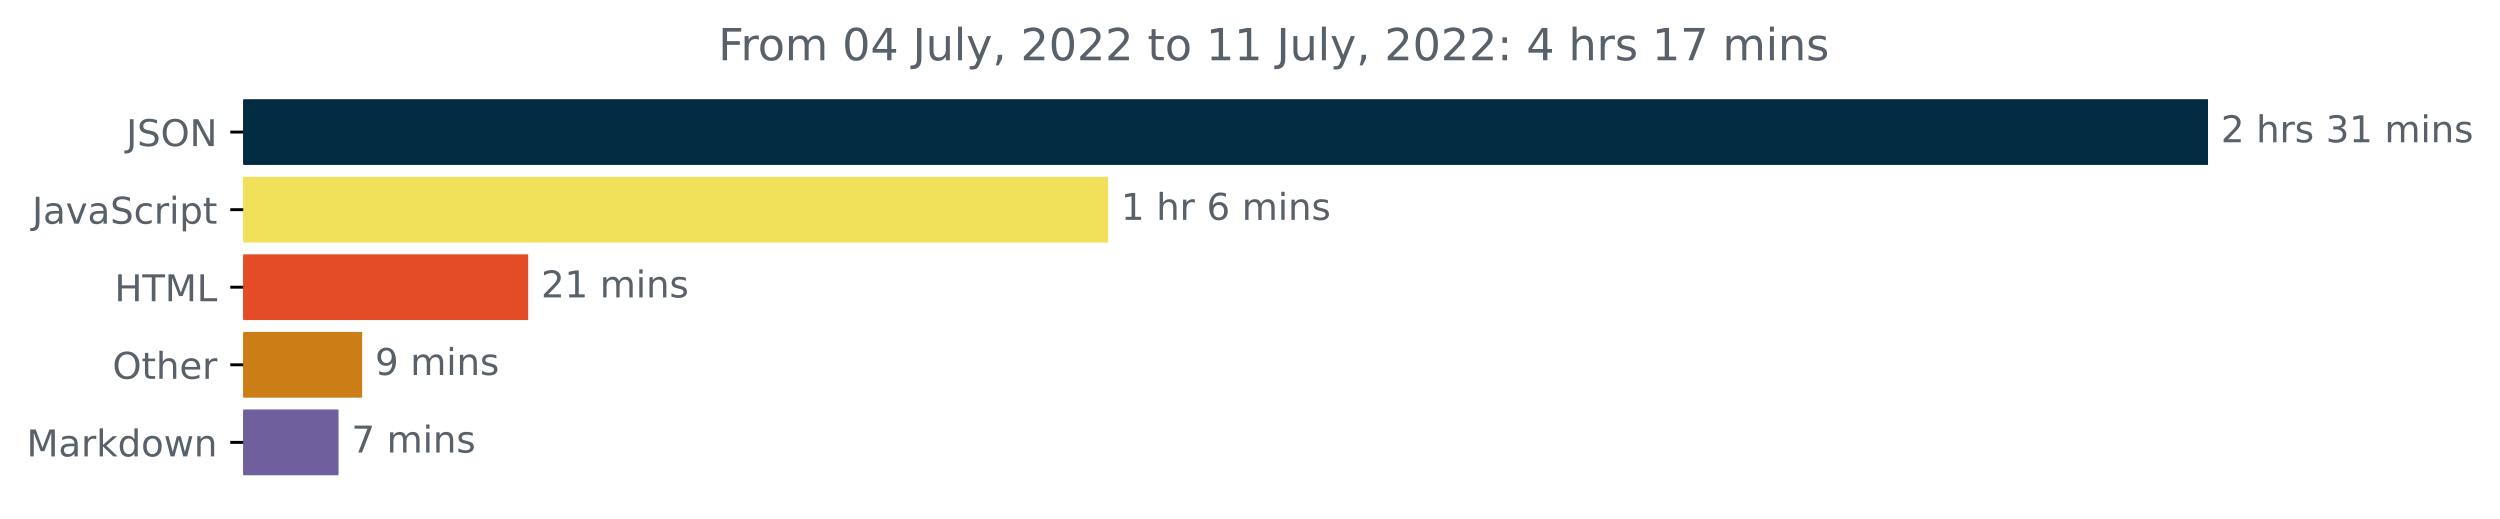
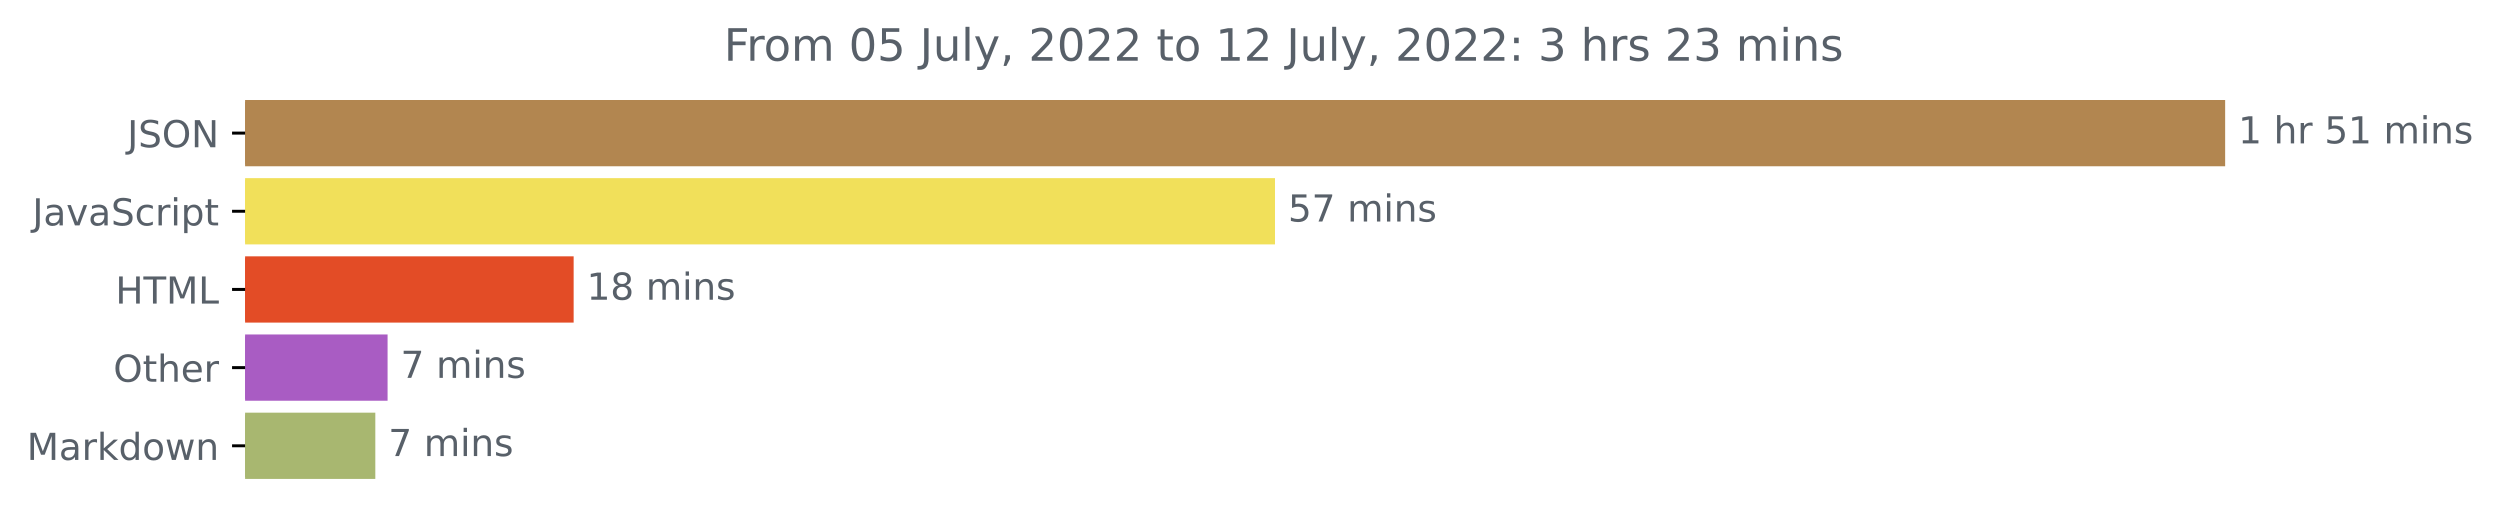
- <svg xmlns="http://www.w3.org/2000/svg" xmlns:xlink="http://www.w3.org/1999/xlink" width="676.815pt" height="140.398pt" viewBox="0 0 676.815 140.398" version="1.1">
+ <svg xmlns="http://www.w3.org/2000/svg" xmlns:xlink="http://www.w3.org/1999/xlink" width="671.605pt" height="140.398pt" viewBox="0 0 671.605 140.398" version="1.1">
  <defs>
    <style type="text/css">*{stroke-linejoin: round; stroke-linecap: butt}</style>
  </defs>
  <g id="figure_1">
    <g id="patch_1">
-       <path d="M 0 140.398  L 676.815 140.398  L 676.815 0  L 0 0  L 0 140.398  z " style="fill: none" />
+       <path d="M 0 140.398  L 671.605 140.398  L 671.605 0  L 0 0  L 0 140.398  z " style="fill: none" />
    </g>
    <g id="axes_1">
      <g id="patch_2">
-         <path d="M 65.841 27.358  L 597.269 27.358  L 597.269 44.158  L 65.841 44.158  z " clip-path="url(#pe14e302a1d)" style="fill: #002b41; stroke: #002b41; stroke-linejoin: miter" />
+         <path d="M 65.841 27.358  L 597.269 27.358  L 597.269 44.158  L 65.841 44.158  z " clip-path="url(#pc38aed4294)" style="fill: #b28650; stroke: #b28650; stroke-linejoin: miter" />
      </g>
      <g id="patch_3">
-         <path d="M 65.841 48.358  L 299.489 48.358  L 299.489 65.158  L 65.841 65.158  z " clip-path="url(#pe14e302a1d)" style="fill: #f1e05a; stroke: #f1e05a; stroke-linejoin: miter" />
+         <path d="M 65.841 48.358  L 342.017 48.358  L 342.017 65.158  L 65.841 65.158  z " clip-path="url(#pc38aed4294)" style="fill: #f1e05a; stroke: #f1e05a; stroke-linejoin: miter" />
      </g>
      <g id="patch_4">
-         <path d="M 65.841 69.358  L 142.492 69.358  L 142.492 86.158  L 65.841 86.158  z " clip-path="url(#pe14e302a1d)" style="fill: #e34c26; stroke: #e34c26; stroke-linejoin: miter" />
+         <path d="M 65.841 69.358  L 153.605 69.358  L 153.605 86.158  L 65.841 86.158  z " clip-path="url(#pc38aed4294)" style="fill: #e34c26; stroke: #e34c26; stroke-linejoin: miter" />
      </g>
      <g id="patch_5">
-         <path d="M 65.841 90.358  L 97.546 90.358  L 97.546 107.158  L 65.841 107.158  z " clip-path="url(#pe14e302a1d)" style="fill: #cb7e16; stroke: #cb7e16; stroke-linejoin: miter" />
+         <path d="M 65.841 90.358  L 103.62 90.358  L 103.62 107.158  L 65.841 107.158  z " clip-path="url(#pc38aed4294)" style="fill: #a95cc3; stroke: #a95cc3; stroke-linejoin: miter" />
      </g>
      <g id="patch_6">
-         <path d="M 65.841 111.358  L 91.151 111.358  L 91.151 128.158  L 65.841 128.158  z " clip-path="url(#pe14e302a1d)" style="fill: #705f9d; stroke: #705f9d; stroke-linejoin: miter" />
+         <path d="M 65.841 111.358  L 100.326 111.358  L 100.326 128.158  L 65.841 128.158  z " clip-path="url(#pc38aed4294)" style="fill: #a8b770; stroke: #a8b770; stroke-linejoin: miter" />
      </g>
      <g id="matplotlib.axis_1" />
      <g id="matplotlib.axis_2">
        <g id="ytick_1">
          <g id="line2d_1">
            <defs>
-               <path id="m2092669f06" d="M 0 0  L -3.5 0  " style="stroke: #000000; stroke-width: 0.8" />
+               <path id="m6e9f1f8513" d="M 0 0  L -3.5 0  " style="stroke: #000000; stroke-width: 0.8" />
            </defs>
            <g>
-               <use xlink:href="#m2092669f06" x="65.841" y="35.758" style="stroke: #000000; stroke-width: 0.8" />
+               <use xlink:href="#m6e9f1f8513" x="65.841" y="35.758" style="stroke: #000000; stroke-width: 0.8" />
            </g>
          </g>
          <g id="text_1">
            <g style="fill: #586069" transform="translate(34.18906 39.55734)scale(0.1 -0.1)">
              <defs>
                <path id="DejaVuSans-4a" d="M 628 4666  L 1259 4666  L 1259 325  Q 1259 -519 939 -900  Q 619 -1281 -91 -1281  L -331 -1281  L -331 -750  L -134 -750  Q 284 -750 456 -515  Q 628 -281 628 325  L 628 4666  z " transform="scale(0.015625)" />
                <path id="DejaVuSans-53" d="M 3425 4513  L 3425 3897  Q 3066 4069 2747 4153  Q 2428 4238 2131 4238  Q 1616 4238 1336 4038  Q 1056 3838 1056 3469  Q 1056 3159 1242 3001  Q 1428 2844 1947 2747  L 2328 2669  Q 3034 2534 3370 2195  Q 3706 1856 3706 1288  Q 3706 609 3251 259  Q 2797 -91 1919 -91  Q 1588 -91 1214 -16  Q 841 59 441 206  L 441 856  Q 825 641 1194 531  Q 1563 422 1919 422  Q 2459 422 2753 634  Q 3047 847 3047 1241  Q 3047 1584 2836 1778  Q 2625 1972 2144 2069  L 1759 2144  Q 1053 2284 737 2584  Q 422 2884 422 3419  Q 422 4038 858 4394  Q 1294 4750 2059 4750  Q 2388 4750 2728 4690  Q 3069 4631 3425 4513  z " transform="scale(0.015625)" />
                <path id="DejaVuSans-4f" d="M 2522 4238  Q 1834 4238 1429 3725  Q 1025 3213 1025 2328  Q 1025 1447 1429 934  Q 1834 422 2522 422  Q 3209 422 3611 934  Q 4013 1447 4013 2328  Q 4013 3213 3611 3725  Q 3209 4238 2522 4238  z M 2522 4750  Q 3503 4750 4090 4092  Q 4678 3434 4678 2328  Q 4678 1225 4090 567  Q 3503 -91 2522 -91  Q 1538 -91 948 565  Q 359 1222 359 2328  Q 359 3434 948 4092  Q 1538 4750 2522 4750  z " transform="scale(0.015625)" />
                <path id="DejaVuSans-4e" d="M 628 4666  L 1478 4666  L 3547 763  L 3547 4666  L 4159 4666  L 4159 0  L 3309 0  L 1241 3903  L 1241 0  L 628 0  L 628 4666  z " transform="scale(0.015625)" />
              </defs>
              <use xlink:href="#DejaVuSans-4a" />
              <use xlink:href="#DejaVuSans-53" x="29.492" />
              <use xlink:href="#DejaVuSans-4f" x="92.969" />
              <use xlink:href="#DejaVuSans-4e" x="171.68" />
            </g>
          </g>
        </g>
        <g id="ytick_2">
          <g id="line2d_2">
            <g>
-               <use xlink:href="#m2092669f06" x="65.841" y="56.758" style="stroke: #000000; stroke-width: 0.8" />
+               <use xlink:href="#m6e9f1f8513" x="65.841" y="56.758" style="stroke: #000000; stroke-width: 0.8" />
            </g>
          </g>
          <g id="text_2">
            <g style="fill: #586069" transform="translate(8.710938 60.55734)scale(0.1 -0.1)">
              <defs>
                <path id="DejaVuSans-61" d="M 2194 1759  Q 1497 1759 1228 1600  Q 959 1441 959 1056  Q 959 750 1161 570  Q 1363 391 1709 391  Q 2188 391 2477 730  Q 2766 1069 2766 1631  L 2766 1759  L 2194 1759  z M 3341 1997  L 3341 0  L 2766 0  L 2766 531  Q 2569 213 2275 61  Q 1981 -91 1556 -91  Q 1019 -91 701 211  Q 384 513 384 1019  Q 384 1609 779 1909  Q 1175 2209 1959 2209  L 2766 2209  L 2766 2266  Q 2766 2663 2505 2880  Q 2244 3097 1772 3097  Q 1472 3097 1187 3025  Q 903 2953 641 2809  L 641 3341  Q 956 3463 1253 3523  Q 1550 3584 1831 3584  Q 2591 3584 2966 3190  Q 3341 2797 3341 1997  z " transform="scale(0.015625)" />
                <path id="DejaVuSans-76" d="M 191 3500  L 800 3500  L 1894 563  L 2988 3500  L 3597 3500  L 2284 0  L 1503 0  L 191 3500  z " transform="scale(0.015625)" />
                <path id="DejaVuSans-63" d="M 3122 3366  L 3122 2828  Q 2878 2963 2633 3030  Q 2388 3097 2138 3097  Q 1578 3097 1268 2742  Q 959 2388 959 1747  Q 959 1106 1268 751  Q 1578 397 2138 397  Q 2388 397 2633 464  Q 2878 531 3122 666  L 3122 134  Q 2881 22 2623 -34  Q 2366 -91 2075 -91  Q 1284 -91 818 406  Q 353 903 353 1747  Q 353 2603 823 3093  Q 1294 3584 2113 3584  Q 2378 3584 2631 3529  Q 2884 3475 3122 3366  z " transform="scale(0.015625)" />
                <path id="DejaVuSans-72" d="M 2631 2963  Q 2534 3019 2420 3045  Q 2306 3072 2169 3072  Q 1681 3072 1420 2755  Q 1159 2438 1159 1844  L 1159 0  L 581 0  L 581 3500  L 1159 3500  L 1159 2956  Q 1341 3275 1631 3429  Q 1922 3584 2338 3584  Q 2397 3584 2469 3576  Q 2541 3569 2628 3553  L 2631 2963  z " transform="scale(0.015625)" />
                <path id="DejaVuSans-69" d="M 603 3500  L 1178 3500  L 1178 0  L 603 0  L 603 3500  z M 603 4863  L 1178 4863  L 1178 4134  L 603 4134  L 603 4863  z " transform="scale(0.015625)" />
                <path id="DejaVuSans-70" d="M 1159 525  L 1159 -1331  L 581 -1331  L 581 3500  L 1159 3500  L 1159 2969  Q 1341 3281 1617 3432  Q 1894 3584 2278 3584  Q 2916 3584 3314 3078  Q 3713 2572 3713 1747  Q 3713 922 3314 415  Q 2916 -91 2278 -91  Q 1894 -91 1617 61  Q 1341 213 1159 525  z M 3116 1747  Q 3116 2381 2855 2742  Q 2594 3103 2138 3103  Q 1681 3103 1420 2742  Q 1159 2381 1159 1747  Q 1159 1113 1420 752  Q 1681 391 2138 391  Q 2594 391 2855 752  Q 3116 1113 3116 1747  z " transform="scale(0.015625)" />
                <path id="DejaVuSans-74" d="M 1172 4494  L 1172 3500  L 2356 3500  L 2356 3053  L 1172 3053  L 1172 1153  Q 1172 725 1289 603  Q 1406 481 1766 481  L 2356 481  L 2356 0  L 1766 0  Q 1100 0 847 248  Q 594 497 594 1153  L 594 3053  L 172 3053  L 172 3500  L 594 3500  L 594 4494  L 1172 4494  z " transform="scale(0.015625)" />
              </defs>
              <use xlink:href="#DejaVuSans-4a" />
              <use xlink:href="#DejaVuSans-61" x="29.492" />
              <use xlink:href="#DejaVuSans-76" x="90.771" />
              <use xlink:href="#DejaVuSans-61" x="149.951" />
              <use xlink:href="#DejaVuSans-53" x="211.23" />
              <use xlink:href="#DejaVuSans-63" x="274.707" />
              <use xlink:href="#DejaVuSans-72" x="329.688" />
              <use xlink:href="#DejaVuSans-69" x="370.801" />
              <use xlink:href="#DejaVuSans-70" x="398.584" />
              <use xlink:href="#DejaVuSans-74" x="462.061" />
            </g>
          </g>
        </g>
        <g id="ytick_3">
          <g id="line2d_3">
            <g>
-               <use xlink:href="#m2092669f06" x="65.841" y="77.758" style="stroke: #000000; stroke-width: 0.8" />
+               <use xlink:href="#m6e9f1f8513" x="65.841" y="77.758" style="stroke: #000000; stroke-width: 0.8" />
            </g>
          </g>
          <g id="text_3">
            <g style="fill: #586069" transform="translate(31.0125 81.55734)scale(0.1 -0.1)">
              <defs>
                <path id="DejaVuSans-48" d="M 628 4666  L 1259 4666  L 1259 2753  L 3553 2753  L 3553 4666  L 4184 4666  L 4184 0  L 3553 0  L 3553 2222  L 1259 2222  L 1259 0  L 628 0  L 628 4666  z " transform="scale(0.015625)" />
                <path id="DejaVuSans-54" d="M -19 4666  L 3928 4666  L 3928 4134  L 2272 4134  L 2272 0  L 1638 0  L 1638 4134  L -19 4134  L -19 4666  z " transform="scale(0.015625)" />
                <path id="DejaVuSans-4d" d="M 628 4666  L 1569 4666  L 2759 1491  L 3956 4666  L 4897 4666  L 4897 0  L 4281 0  L 4281 4097  L 3078 897  L 2444 897  L 1241 4097  L 1241 0  L 628 0  L 628 4666  z " transform="scale(0.015625)" />
                <path id="DejaVuSans-4c" d="M 628 4666  L 1259 4666  L 1259 531  L 3531 531  L 3531 0  L 628 0  L 628 4666  z " transform="scale(0.015625)" />
              </defs>
              <use xlink:href="#DejaVuSans-48" />
              <use xlink:href="#DejaVuSans-54" x="75.195" />
              <use xlink:href="#DejaVuSans-4d" x="136.279" />
              <use xlink:href="#DejaVuSans-4c" x="222.559" />
            </g>
          </g>
        </g>
        <g id="ytick_4">
          <g id="line2d_4">
            <g>
-               <use xlink:href="#m2092669f06" x="65.841" y="98.758" style="stroke: #000000; stroke-width: 0.8" />
+               <use xlink:href="#m6e9f1f8513" x="65.841" y="98.758" style="stroke: #000000; stroke-width: 0.8" />
            </g>
          </g>
          <g id="text_4">
            <g style="fill: #586069" transform="translate(30.44687 102.5573)scale(0.1 -0.1)">
              <defs>
                <path id="DejaVuSans-68" d="M 3513 2113  L 3513 0  L 2938 0  L 2938 2094  Q 2938 2591 2744 2837  Q 2550 3084 2163 3084  Q 1697 3084 1428 2787  Q 1159 2491 1159 1978  L 1159 0  L 581 0  L 581 4863  L 1159 4863  L 1159 2956  Q 1366 3272 1645 3428  Q 1925 3584 2291 3584  Q 2894 3584 3203 3211  Q 3513 2838 3513 2113  z " transform="scale(0.015625)" />
                <path id="DejaVuSans-65" d="M 3597 1894  L 3597 1613  L 953 1613  Q 991 1019 1311 708  Q 1631 397 2203 397  Q 2534 397 2845 478  Q 3156 559 3463 722  L 3463 178  Q 3153 47 2828 -22  Q 2503 -91 2169 -91  Q 1331 -91 842 396  Q 353 884 353 1716  Q 353 2575 817 3079  Q 1281 3584 2069 3584  Q 2775 3584 3186 3129  Q 3597 2675 3597 1894  z M 3022 2063  Q 3016 2534 2758 2815  Q 2500 3097 2075 3097  Q 1594 3097 1305 2825  Q 1016 2553 972 2059  L 3022 2063  z " transform="scale(0.015625)" />
              </defs>
              <use xlink:href="#DejaVuSans-4f" />
              <use xlink:href="#DejaVuSans-74" x="78.711" />
              <use xlink:href="#DejaVuSans-68" x="117.92" />
              <use xlink:href="#DejaVuSans-65" x="181.299" />
              <use xlink:href="#DejaVuSans-72" x="242.822" />
            </g>
          </g>
        </g>
        <g id="ytick_5">
          <g id="line2d_5">
            <g>
-               <use xlink:href="#m2092669f06" x="65.841" y="119.758" style="stroke: #000000; stroke-width: 0.8" />
+               <use xlink:href="#m6e9f1f8513" x="65.841" y="119.758" style="stroke: #000000; stroke-width: 0.8" />
            </g>
          </g>
          <g id="text_5">
            <g style="fill: #586069" transform="translate(7.2 123.5573)scale(0.1 -0.1)">
              <defs>
                <path id="DejaVuSans-6b" d="M 581 4863  L 1159 4863  L 1159 1991  L 2875 3500  L 3609 3500  L 1753 1863  L 3688 0  L 2938 0  L 1159 1709  L 1159 0  L 581 0  L 581 4863  z " transform="scale(0.015625)" />
                <path id="DejaVuSans-64" d="M 2906 2969  L 2906 4863  L 3481 4863  L 3481 0  L 2906 0  L 2906 525  Q 2725 213 2448 61  Q 2172 -91 1784 -91  Q 1150 -91 751 415  Q 353 922 353 1747  Q 353 2572 751 3078  Q 1150 3584 1784 3584  Q 2172 3584 2448 3432  Q 2725 3281 2906 2969  z M 947 1747  Q 947 1113 1208 752  Q 1469 391 1925 391  Q 2381 391 2643 752  Q 2906 1113 2906 1747  Q 2906 2381 2643 2742  Q 2381 3103 1925 3103  Q 1469 3103 1208 2742  Q 947 2381 947 1747  z " transform="scale(0.015625)" />
                <path id="DejaVuSans-6f" d="M 1959 3097  Q 1497 3097 1228 2736  Q 959 2375 959 1747  Q 959 1119 1226 758  Q 1494 397 1959 397  Q 2419 397 2687 759  Q 2956 1122 2956 1747  Q 2956 2369 2687 2733  Q 2419 3097 1959 3097  z M 1959 3584  Q 2709 3584 3137 3096  Q 3566 2609 3566 1747  Q 3566 888 3137 398  Q 2709 -91 1959 -91  Q 1206 -91 779 398  Q 353 888 353 1747  Q 353 2609 779 3096  Q 1206 3584 1959 3584  z " transform="scale(0.015625)" />
                <path id="DejaVuSans-77" d="M 269 3500  L 844 3500  L 1563 769  L 2278 3500  L 2956 3500  L 3675 769  L 4391 3500  L 4966 3500  L 4050 0  L 3372 0  L 2619 2869  L 1863 0  L 1184 0  L 269 3500  z " transform="scale(0.015625)" />
                <path id="DejaVuSans-6e" d="M 3513 2113  L 3513 0  L 2938 0  L 2938 2094  Q 2938 2591 2744 2837  Q 2550 3084 2163 3084  Q 1697 3084 1428 2787  Q 1159 2491 1159 1978  L 1159 0  L 581 0  L 581 3500  L 1159 3500  L 1159 2956  Q 1366 3272 1645 3428  Q 1925 3584 2291 3584  Q 2894 3584 3203 3211  Q 3513 2838 3513 2113  z " transform="scale(0.015625)" />
              </defs>
              <use xlink:href="#DejaVuSans-4d" />
              <use xlink:href="#DejaVuSans-61" x="86.279" />
              <use xlink:href="#DejaVuSans-72" x="147.559" />
              <use xlink:href="#DejaVuSans-6b" x="188.672" />
              <use xlink:href="#DejaVuSans-64" x="246.582" />
              <use xlink:href="#DejaVuSans-6f" x="310.059" />
              <use xlink:href="#DejaVuSans-77" x="371.24" />
              <use xlink:href="#DejaVuSans-6e" x="453.027" />
            </g>
          </g>
        </g>
      </g>
      <g id="text_6">
        <g style="fill: #586069" transform="translate(601.2692 38.5175)scale(0.1 -0.1)">
          <defs>
-             <path id="DejaVuSans-32" d="M 1228 531  L 3431 531  L 3431 0  L 469 0  L 469 531  Q 828 903 1448 1529  Q 2069 2156 2228 2338  Q 2531 2678 2651 2914  Q 2772 3150 2772 3378  Q 2772 3750 2511 3984  Q 2250 4219 1831 4219  Q 1534 4219 1204 4116  Q 875 4013 500 3803  L 500 4441  Q 881 4594 1212 4672  Q 1544 4750 1819 4750  Q 2544 4750 2975 4387  Q 3406 4025 3406 3419  Q 3406 3131 3298 2873  Q 3191 2616 2906 2266  Q 2828 2175 2409 1742  Q 1991 1309 1228 531  z " transform="scale(0.015625)" />
+             <path id="DejaVuSans-31" d="M 794 531  L 1825 531  L 1825 4091  L 703 3866  L 703 4441  L 1819 4666  L 2450 4666  L 2450 531  L 3481 531  L 3481 0  L 794 0  L 794 531  z " transform="scale(0.015625)" />
            <path id="DejaVuSans-20" transform="scale(0.015625)" />
+             <path id="DejaVuSans-35" d="M 691 4666  L 3169 4666  L 3169 4134  L 1269 4134  L 1269 2991  Q 1406 3038 1543 3061  Q 1681 3084 1819 3084  Q 2600 3084 3056 2656  Q 3513 2228 3513 1497  Q 3513 744 3044 326  Q 2575 -91 1722 -91  Q 1428 -91 1123 -41  Q 819 9 494 109  L 494 744  Q 775 591 1075 516  Q 1375 441 1709 441  Q 2250 441 2565 725  Q 2881 1009 2881 1497  Q 2881 1984 2565 2268  Q 2250 2553 1709 2553  Q 1456 2553 1204 2497  Q 953 2441 691 2322  L 691 4666  z " transform="scale(0.015625)" />
+             <path id="DejaVuSans-6d" d="M 3328 2828  Q 3544 3216 3844 3400  Q 4144 3584 4550 3584  Q 5097 3584 5394 3201  Q 5691 2819 5691 2113  L 5691 0  L 5113 0  L 5113 2094  Q 5113 2597 4934 2840  Q 4756 3084 4391 3084  Q 3944 3084 3684 2787  Q 3425 2491 3425 1978  L 3425 0  L 2847 0  L 2847 2094  Q 2847 2600 2669 2842  Q 2491 3084 2119 3084  Q 1678 3084 1418 2786  Q 1159 2488 1159 1978  L 1159 0  L 581 0  L 581 3500  L 1159 3500  L 1159 2956  Q 1356 3278 1631 3431  Q 1906 3584 2284 3584  Q 2666 3584 2933 3390  Q 3200 3197 3328 2828  z " transform="scale(0.015625)" />
            <path id="DejaVuSans-73" d="M 2834 3397  L 2834 2853  Q 2591 2978 2328 3040  Q 2066 3103 1784 3103  Q 1356 3103 1142 2972  Q 928 2841 928 2578  Q 928 2378 1081 2264  Q 1234 2150 1697 2047  L 1894 2003  Q 2506 1872 2764 1633  Q 3022 1394 3022 966  Q 3022 478 2636 193  Q 2250 -91 1575 -91  Q 1294 -91 989 -36  Q 684 19 347 128  L 347 722  Q 666 556 975 473  Q 1284 391 1588 391  Q 1994 391 2212 530  Q 2431 669 2431 922  Q 2431 1156 2273 1281  Q 2116 1406 1581 1522  L 1381 1569  Q 847 1681 609 1914  Q 372 2147 372 2553  Q 372 3047 722 3315  Q 1072 3584 1716 3584  Q 2034 3584 2315 3537  Q 2597 3491 2834 3397  z " transform="scale(0.015625)" />
-             <path id="DejaVuSans-33" d="M 2597 2516  Q 3050 2419 3304 2112  Q 3559 1806 3559 1356  Q 3559 666 3084 287  Q 2609 -91 1734 -91  Q 1441 -91 1130 -33  Q 819 25 488 141  L 488 750  Q 750 597 1062 519  Q 1375 441 1716 441  Q 2309 441 2620 675  Q 2931 909 2931 1356  Q 2931 1769 2642 2001  Q 2353 2234 1838 2234  L 1294 2234  L 1294 2753  L 1863 2753  Q 2328 2753 2575 2939  Q 2822 3125 2822 3475  Q 2822 3834 2567 4026  Q 2313 4219 1838 4219  Q 1578 4219 1281 4162  Q 984 4106 628 3988  L 628 4550  Q 988 4650 1302 4700  Q 1616 4750 1894 4750  Q 2613 4750 3031 4423  Q 3450 4097 3450 3541  Q 3450 3153 3228 2886  Q 3006 2619 2597 2516  z " transform="scale(0.015625)" />
-             <path id="DejaVuSans-31" d="M 794 531  L 1825 531  L 1825 4091  L 703 3866  L 703 4441  L 1819 4666  L 2450 4666  L 2450 531  L 3481 531  L 3481 0  L 794 0  L 794 531  z " transform="scale(0.015625)" />
-             <path id="DejaVuSans-6d" d="M 3328 2828  Q 3544 3216 3844 3400  Q 4144 3584 4550 3584  Q 5097 3584 5394 3201  Q 5691 2819 5691 2113  L 5691 0  L 5113 0  L 5113 2094  Q 5113 2597 4934 2840  Q 4756 3084 4391 3084  Q 3944 3084 3684 2787  Q 3425 2491 3425 1978  L 3425 0  L 2847 0  L 2847 2094  Q 2847 2600 2669 2842  Q 2491 3084 2119 3084  Q 1678 3084 1418 2786  Q 1159 2488 1159 1978  L 1159 0  L 581 0  L 581 3500  L 1159 3500  L 1159 2956  Q 1356 3278 1631 3431  Q 1906 3584 2284 3584  Q 2666 3584 2933 3390  Q 3200 3197 3328 2828  z " transform="scale(0.015625)" />
-           </defs>
-           <use xlink:href="#DejaVuSans-32" />
-           <use xlink:href="#DejaVuSans-20" x="63.623" />
-           <use xlink:href="#DejaVuSans-68" x="95.41" />
-           <use xlink:href="#DejaVuSans-72" x="158.789" />
-           <use xlink:href="#DejaVuSans-73" x="199.902" />
-           <use xlink:href="#DejaVuSans-20" x="252.002" />
-           <use xlink:href="#DejaVuSans-33" x="283.789" />
-           <use xlink:href="#DejaVuSans-31" x="347.412" />
-           <use xlink:href="#DejaVuSans-20" x="411.035" />
-           <use xlink:href="#DejaVuSans-6d" x="442.822" />
-           <use xlink:href="#DejaVuSans-69" x="540.234" />
-           <use xlink:href="#DejaVuSans-6e" x="568.018" />
-           <use xlink:href="#DejaVuSans-73" x="631.396" />
-         </g>
-       </g>
-       <g id="text_7">
-         <g style="fill: #586069" transform="translate(303.4891 59.5175)scale(0.1 -0.1)">
-           <defs>
-             <path id="DejaVuSans-36" d="M 2113 2584  Q 1688 2584 1439 2293  Q 1191 2003 1191 1497  Q 1191 994 1439 701  Q 1688 409 2113 409  Q 2538 409 2786 701  Q 3034 994 3034 1497  Q 3034 2003 2786 2293  Q 2538 2584 2113 2584  z M 3366 4563  L 3366 3988  Q 3128 4100 2886 4159  Q 2644 4219 2406 4219  Q 1781 4219 1451 3797  Q 1122 3375 1075 2522  Q 1259 2794 1537 2939  Q 1816 3084 2150 3084  Q 2853 3084 3261 2657  Q 3669 2231 3669 1497  Q 3669 778 3244 343  Q 2819 -91 2113 -91  Q 1303 -91 875 529  Q 447 1150 447 2328  Q 447 3434 972 4092  Q 1497 4750 2381 4750  Q 2619 4750 2861 4703  Q 3103 4656 3366 4563  z " transform="scale(0.015625)" />
          </defs>
          <use xlink:href="#DejaVuSans-31" />
          <use xlink:href="#DejaVuSans-20" x="63.623" />
          <use xlink:href="#DejaVuSans-68" x="95.41" />
          <use xlink:href="#DejaVuSans-72" x="158.789" />
          <use xlink:href="#DejaVuSans-20" x="199.902" />
-           <use xlink:href="#DejaVuSans-36" x="231.689" />
-           <use xlink:href="#DejaVuSans-20" x="295.312" />
-           <use xlink:href="#DejaVuSans-6d" x="327.1" />
-           <use xlink:href="#DejaVuSans-69" x="424.512" />
-           <use xlink:href="#DejaVuSans-6e" x="452.295" />
-           <use xlink:href="#DejaVuSans-73" x="515.674" />
-         </g>
-       </g>
-       <g id="text_8">
-         <g style="fill: #586069" transform="translate(146.4924 80.5175)scale(0.1 -0.1)">
-           <use xlink:href="#DejaVuSans-32" />
-           <use xlink:href="#DejaVuSans-31" x="63.623" />
+           <use xlink:href="#DejaVuSans-35" x="231.689" />
+           <use xlink:href="#DejaVuSans-31" x="295.312" />
+           <use xlink:href="#DejaVuSans-20" x="358.936" />
+           <use xlink:href="#DejaVuSans-6d" x="390.723" />
+           <use xlink:href="#DejaVuSans-69" x="488.135" />
+           <use xlink:href="#DejaVuSans-6e" x="515.918" />
+           <use xlink:href="#DejaVuSans-73" x="579.297" />
+         </g>
+       </g>
+       <g id="text_7">
+         <g style="fill: #586069" transform="translate(346.0169 59.5175)scale(0.1 -0.1)">
+           <defs>
+             <path id="DejaVuSans-37" d="M 525 4666  L 3525 4666  L 3525 4397  L 1831 0  L 1172 0  L 2766 4134  L 525 4134  L 525 4666  z " transform="scale(0.015625)" />
+           </defs>
+           <use xlink:href="#DejaVuSans-35" />
+           <use xlink:href="#DejaVuSans-37" x="63.623" />
          <use xlink:href="#DejaVuSans-20" x="127.246" />
          <use xlink:href="#DejaVuSans-6d" x="159.033" />
          <use xlink:href="#DejaVuSans-69" x="256.445" />
          <use xlink:href="#DejaVuSans-6e" x="284.229" />
          <use xlink:href="#DejaVuSans-73" x="347.607" />
        </g>
      </g>
+       <g id="text_8">
+         <g style="fill: #586069" transform="translate(157.6048 80.5175)scale(0.1 -0.1)">
+           <defs>
+             <path id="DejaVuSans-38" d="M 2034 2216  Q 1584 2216 1326 1975  Q 1069 1734 1069 1313  Q 1069 891 1326 650  Q 1584 409 2034 409  Q 2484 409 2743 651  Q 3003 894 3003 1313  Q 3003 1734 2745 1975  Q 2488 2216 2034 2216  z M 1403 2484  Q 997 2584 770 2862  Q 544 3141 544 3541  Q 544 4100 942 4425  Q 1341 4750 2034 4750  Q 2731 4750 3128 4425  Q 3525 4100 3525 3541  Q 3525 3141 3298 2862  Q 3072 2584 2669 2484  Q 3125 2378 3379 2068  Q 3634 1759 3634 1313  Q 3634 634 3220 271  Q 2806 -91 2034 -91  Q 1263 -91 848 271  Q 434 634 434 1313  Q 434 1759 690 2068  Q 947 2378 1403 2484  z M 1172 3481  Q 1172 3119 1398 2916  Q 1625 2713 2034 2713  Q 2441 2713 2670 2916  Q 2900 3119 2900 3481  Q 2900 3844 2670 4047  Q 2441 4250 2034 4250  Q 1625 4250 1398 4047  Q 1172 3844 1172 3481  z " transform="scale(0.015625)" />
+           </defs>
+           <use xlink:href="#DejaVuSans-31" />
+           <use xlink:href="#DejaVuSans-38" x="63.623" />
+           <use xlink:href="#DejaVuSans-20" x="127.246" />
+           <use xlink:href="#DejaVuSans-6d" x="159.033" />
+           <use xlink:href="#DejaVuSans-69" x="256.445" />
+           <use xlink:href="#DejaVuSans-6e" x="284.229" />
+           <use xlink:href="#DejaVuSans-73" x="347.607" />
+         </g>
+       </g>
      <g id="text_9">
-         <g style="fill: #586069" transform="translate(101.5462 101.5175)scale(0.1 -0.1)">
-           <defs>
-             <path id="DejaVuSans-39" d="M 703 97  L 703 672  Q 941 559 1184 500  Q 1428 441 1663 441  Q 2288 441 2617 861  Q 2947 1281 2994 2138  Q 2813 1869 2534 1725  Q 2256 1581 1919 1581  Q 1219 1581 811 2004  Q 403 2428 403 3163  Q 403 3881 828 4315  Q 1253 4750 1959 4750  Q 2769 4750 3195 4129  Q 3622 3509 3622 2328  Q 3622 1225 3098 567  Q 2575 -91 1691 -91  Q 1453 -91 1209 -44  Q 966 3 703 97  z M 1959 2075  Q 2384 2075 2632 2365  Q 2881 2656 2881 3163  Q 2881 3666 2632 3958  Q 2384 4250 1959 4250  Q 1534 4250 1286 3958  Q 1038 3666 1038 3163  Q 1038 2656 1286 2365  Q 1534 2075 1959 2075  z " transform="scale(0.015625)" />
-           </defs>
-           <use xlink:href="#DejaVuSans-39" />
-           <use xlink:href="#DejaVuSans-20" x="63.623" />
-           <use xlink:href="#DejaVuSans-6d" x="95.41" />
-           <use xlink:href="#DejaVuSans-69" x="192.822" />
-           <use xlink:href="#DejaVuSans-6e" x="220.605" />
-           <use xlink:href="#DejaVuSans-73" x="283.984" />
-         </g>
-       </g>
-       <g id="text_10">
-         <g style="fill: #586069" transform="translate(95.15104 122.5175)scale(0.1 -0.1)">
-           <defs>
-             <path id="DejaVuSans-37" d="M 525 4666  L 3525 4666  L 3525 4397  L 1831 0  L 1172 0  L 2766 4134  L 525 4134  L 525 4666  z " transform="scale(0.015625)" />
-           </defs>
+         <g style="fill: #586069" transform="translate(107.6199 101.5175)scale(0.1 -0.1)">
          <use xlink:href="#DejaVuSans-37" />
          <use xlink:href="#DejaVuSans-20" x="63.623" />
          <use xlink:href="#DejaVuSans-6d" x="95.41" />
          <use xlink:href="#DejaVuSans-69" x="192.822" />
          <use xlink:href="#DejaVuSans-6e" x="220.605" />
          <use xlink:href="#DejaVuSans-73" x="283.984" />
        </g>
      </g>
+       <g id="text_10">
+         <g style="fill: #586069" transform="translate(104.3263 122.5175)scale(0.1 -0.1)">
+           <use xlink:href="#DejaVuSans-37" />
+           <use xlink:href="#DejaVuSans-20" x="63.623" />
+           <use xlink:href="#DejaVuSans-6d" x="95.41" />
+           <use xlink:href="#DejaVuSans-69" x="192.822" />
+           <use xlink:href="#DejaVuSans-6e" x="220.605" />
+           <use xlink:href="#DejaVuSans-73" x="283.984" />
+         </g>
+       </g>
      <g id="text_11">
        <g style="fill: #586069" transform="translate(194.4656 16.31812)scale(0.12 -0.12)">
          <defs>
            <path id="DejaVuSans-46" d="M 628 4666  L 3309 4666  L 3309 4134  L 1259 4134  L 1259 2759  L 3109 2759  L 3109 2228  L 1259 2228  L 1259 0  L 628 0  L 628 4666  z " transform="scale(0.015625)" />
            <path id="DejaVuSans-30" d="M 2034 4250  Q 1547 4250 1301 3770  Q 1056 3291 1056 2328  Q 1056 1369 1301 889  Q 1547 409 2034 409  Q 2525 409 2770 889  Q 3016 1369 3016 2328  Q 3016 3291 2770 3770  Q 2525 4250 2034 4250  z M 2034 4750  Q 2819 4750 3233 4129  Q 3647 3509 3647 2328  Q 3647 1150 3233 529  Q 2819 -91 2034 -91  Q 1250 -91 836 529  Q 422 1150 422 2328  Q 422 3509 836 4129  Q 1250 4750 2034 4750  z " transform="scale(0.015625)" />
-             <path id="DejaVuSans-34" d="M 2419 4116  L 825 1625  L 2419 1625  L 2419 4116  z M 2253 4666  L 3047 4666  L 3047 1625  L 3713 1625  L 3713 1100  L 3047 1100  L 3047 0  L 2419 0  L 2419 1100  L 313 1100  L 313 1709  L 2253 4666  z " transform="scale(0.015625)" />
            <path id="DejaVuSans-75" d="M 544 1381  L 544 3500  L 1119 3500  L 1119 1403  Q 1119 906 1312 657  Q 1506 409 1894 409  Q 2359 409 2629 706  Q 2900 1003 2900 1516  L 2900 3500  L 3475 3500  L 3475 0  L 2900 0  L 2900 538  Q 2691 219 2414 64  Q 2138 -91 1772 -91  Q 1169 -91 856 284  Q 544 659 544 1381  z M 1991 3584  L 1991 3584  z " transform="scale(0.015625)" />
            <path id="DejaVuSans-6c" d="M 603 4863  L 1178 4863  L 1178 0  L 603 0  L 603 4863  z " transform="scale(0.015625)" />
            <path id="DejaVuSans-79" d="M 2059 -325  Q 1816 -950 1584 -1140  Q 1353 -1331 966 -1331  L 506 -1331  L 506 -850  L 844 -850  Q 1081 -850 1212 -737  Q 1344 -625 1503 -206  L 1606 56  L 191 3500  L 800 3500  L 1894 763  L 2988 3500  L 3597 3500  L 2059 -325  z " transform="scale(0.015625)" />
            <path id="DejaVuSans-2c" d="M 750 794  L 1409 794  L 1409 256  L 897 -744  L 494 -744  L 750 256  L 750 794  z " transform="scale(0.015625)" />
+             <path id="DejaVuSans-32" d="M 1228 531  L 3431 531  L 3431 0  L 469 0  L 469 531  Q 828 903 1448 1529  Q 2069 2156 2228 2338  Q 2531 2678 2651 2914  Q 2772 3150 2772 3378  Q 2772 3750 2511 3984  Q 2250 4219 1831 4219  Q 1534 4219 1204 4116  Q 875 4013 500 3803  L 500 4441  Q 881 4594 1212 4672  Q 1544 4750 1819 4750  Q 2544 4750 2975 4387  Q 3406 4025 3406 3419  Q 3406 3131 3298 2873  Q 3191 2616 2906 2266  Q 2828 2175 2409 1742  Q 1991 1309 1228 531  z " transform="scale(0.015625)" />
            <path id="DejaVuSans-3a" d="M 750 794  L 1409 794  L 1409 0  L 750 0  L 750 794  z M 750 3309  L 1409 3309  L 1409 2516  L 750 2516  L 750 3309  z " transform="scale(0.015625)" />
+             <path id="DejaVuSans-33" d="M 2597 2516  Q 3050 2419 3304 2112  Q 3559 1806 3559 1356  Q 3559 666 3084 287  Q 2609 -91 1734 -91  Q 1441 -91 1130 -33  Q 819 25 488 141  L 488 750  Q 750 597 1062 519  Q 1375 441 1716 441  Q 2309 441 2620 675  Q 2931 909 2931 1356  Q 2931 1769 2642 2001  Q 2353 2234 1838 2234  L 1294 2234  L 1294 2753  L 1863 2753  Q 2328 2753 2575 2939  Q 2822 3125 2822 3475  Q 2822 3834 2567 4026  Q 2313 4219 1838 4219  Q 1578 4219 1281 4162  Q 984 4106 628 3988  L 628 4550  Q 988 4650 1302 4700  Q 1616 4750 1894 4750  Q 2613 4750 3031 4423  Q 3450 4097 3450 3541  Q 3450 3153 3228 2886  Q 3006 2619 2597 2516  z " transform="scale(0.015625)" />
          </defs>
          <use xlink:href="#DejaVuSans-46" />
          <use xlink:href="#DejaVuSans-72" x="50.27" />
          <use xlink:href="#DejaVuSans-6f" x="89.133" />
          <use xlink:href="#DejaVuSans-6d" x="150.314" />
          <use xlink:href="#DejaVuSans-20" x="247.727" />
          <use xlink:href="#DejaVuSans-30" x="279.514" />
-           <use xlink:href="#DejaVuSans-34" x="343.137" />
+           <use xlink:href="#DejaVuSans-35" x="343.137" />
          <use xlink:href="#DejaVuSans-20" x="406.76" />
          <use xlink:href="#DejaVuSans-4a" x="438.547" />
          <use xlink:href="#DejaVuSans-75" x="468.039" />
          <use xlink:href="#DejaVuSans-6c" x="531.418" />
          <use xlink:href="#DejaVuSans-79" x="559.201" />
          <use xlink:href="#DejaVuSans-2c" x="618.381" />
          <use xlink:href="#DejaVuSans-20" x="650.168" />
          <use xlink:href="#DejaVuSans-32" x="681.955" />
          <use xlink:href="#DejaVuSans-30" x="745.578" />
          <use xlink:href="#DejaVuSans-32" x="809.201" />
          <use xlink:href="#DejaVuSans-32" x="872.824" />
          <use xlink:href="#DejaVuSans-20" x="936.447" />
          <use xlink:href="#DejaVuSans-74" x="968.234" />
          <use xlink:href="#DejaVuSans-6f" x="1007.443" />
          <use xlink:href="#DejaVuSans-20" x="1068.625" />
          <use xlink:href="#DejaVuSans-31" x="1100.412" />
-           <use xlink:href="#DejaVuSans-31" x="1164.035" />
+           <use xlink:href="#DejaVuSans-32" x="1164.035" />
          <use xlink:href="#DejaVuSans-20" x="1227.658" />
          <use xlink:href="#DejaVuSans-4a" x="1259.445" />
          <use xlink:href="#DejaVuSans-75" x="1288.938" />
          <use xlink:href="#DejaVuSans-6c" x="1352.316" />
          <use xlink:href="#DejaVuSans-79" x="1380.1" />
          <use xlink:href="#DejaVuSans-2c" x="1439.279" />
          <use xlink:href="#DejaVuSans-20" x="1471.066" />
          <use xlink:href="#DejaVuSans-32" x="1502.854" />
          <use xlink:href="#DejaVuSans-30" x="1566.477" />
          <use xlink:href="#DejaVuSans-32" x="1630.1" />
          <use xlink:href="#DejaVuSans-32" x="1693.723" />
          <use xlink:href="#DejaVuSans-3a" x="1757.346" />
          <use xlink:href="#DejaVuSans-20" x="1791.037" />
-           <use xlink:href="#DejaVuSans-34" x="1822.824" />
+           <use xlink:href="#DejaVuSans-33" x="1822.824" />
          <use xlink:href="#DejaVuSans-20" x="1886.447" />
          <use xlink:href="#DejaVuSans-68" x="1918.234" />
          <use xlink:href="#DejaVuSans-72" x="1981.613" />
          <use xlink:href="#DejaVuSans-73" x="2022.727" />
          <use xlink:href="#DejaVuSans-20" x="2074.826" />
-           <use xlink:href="#DejaVuSans-31" x="2106.613" />
-           <use xlink:href="#DejaVuSans-37" x="2170.236" />
+           <use xlink:href="#DejaVuSans-32" x="2106.613" />
+           <use xlink:href="#DejaVuSans-33" x="2170.236" />
          <use xlink:href="#DejaVuSans-20" x="2233.859" />
          <use xlink:href="#DejaVuSans-6d" x="2265.646" />
          <use xlink:href="#DejaVuSans-69" x="2363.059" />
          <use xlink:href="#DejaVuSans-6e" x="2390.842" />
          <use xlink:href="#DejaVuSans-73" x="2454.221" />
        </g>
      </g>
    </g>
  </g>
  <defs>
-     <clipPath id="pe14e302a1d">
+     <clipPath id="pc38aed4294">
      <rect x="65.841" y="22.318" width="558" height="110.88" />
    </clipPath>
  </defs>
</svg>
